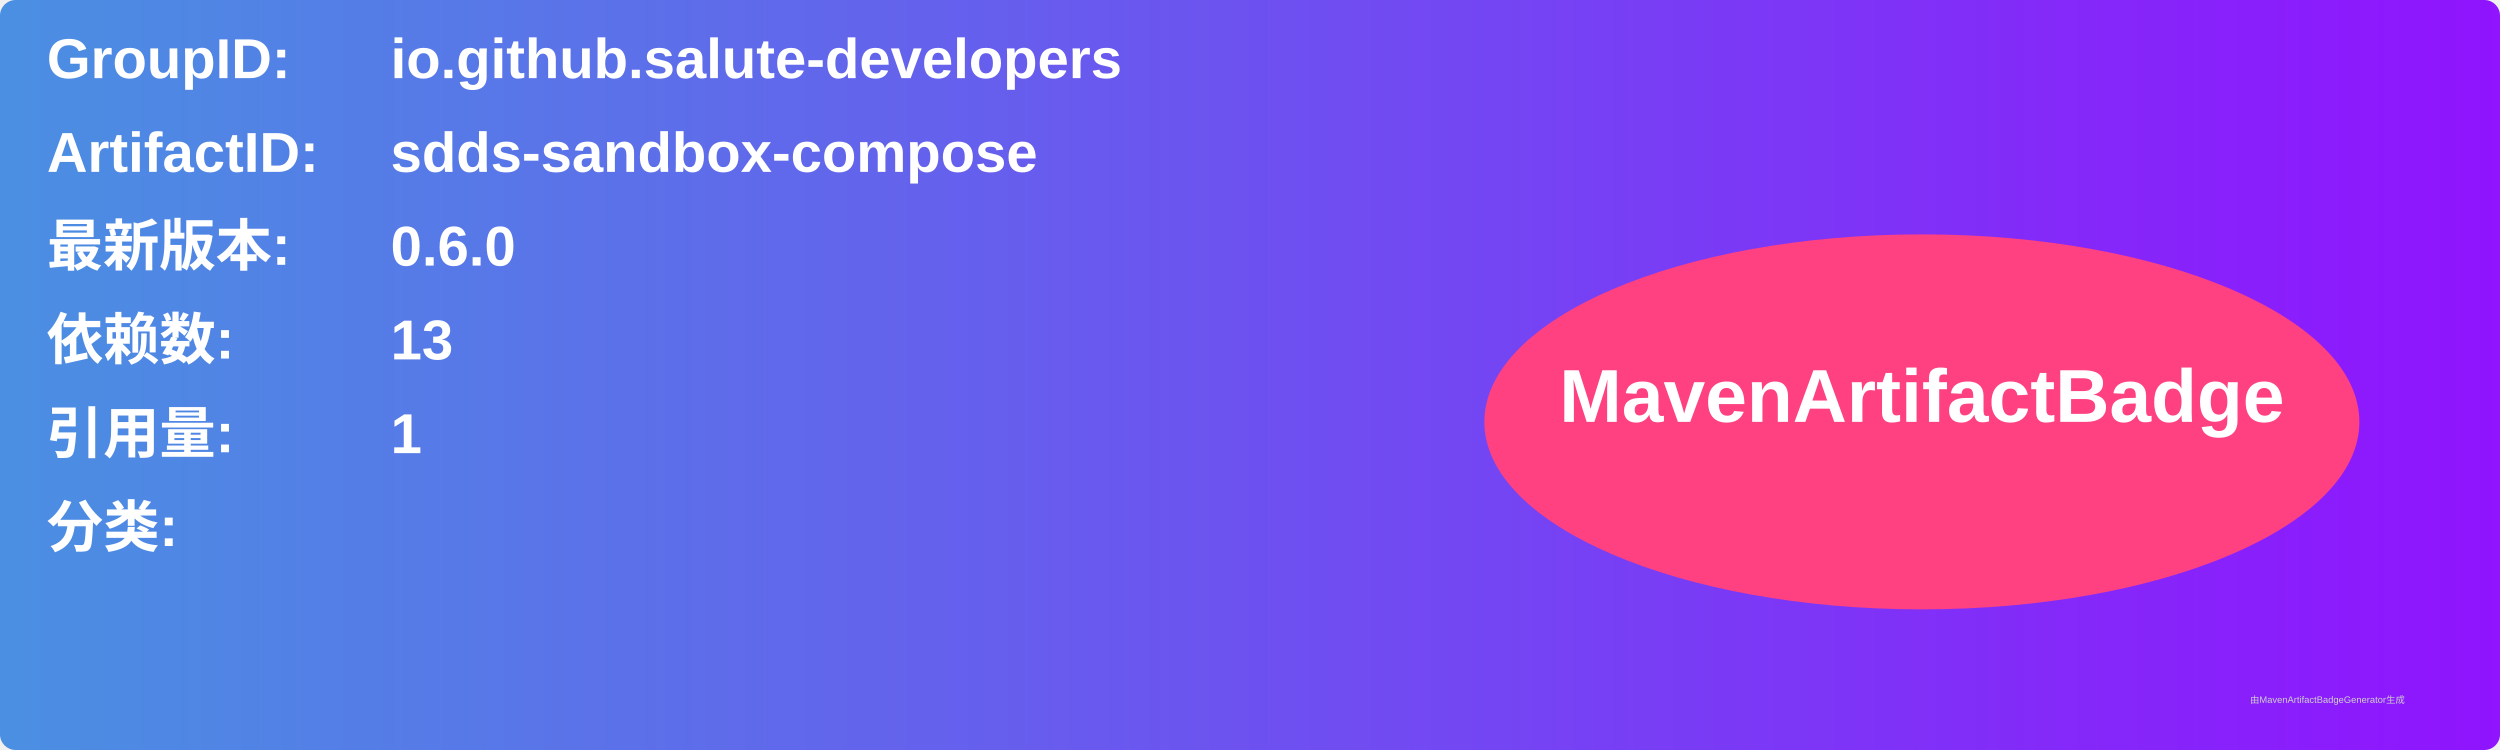
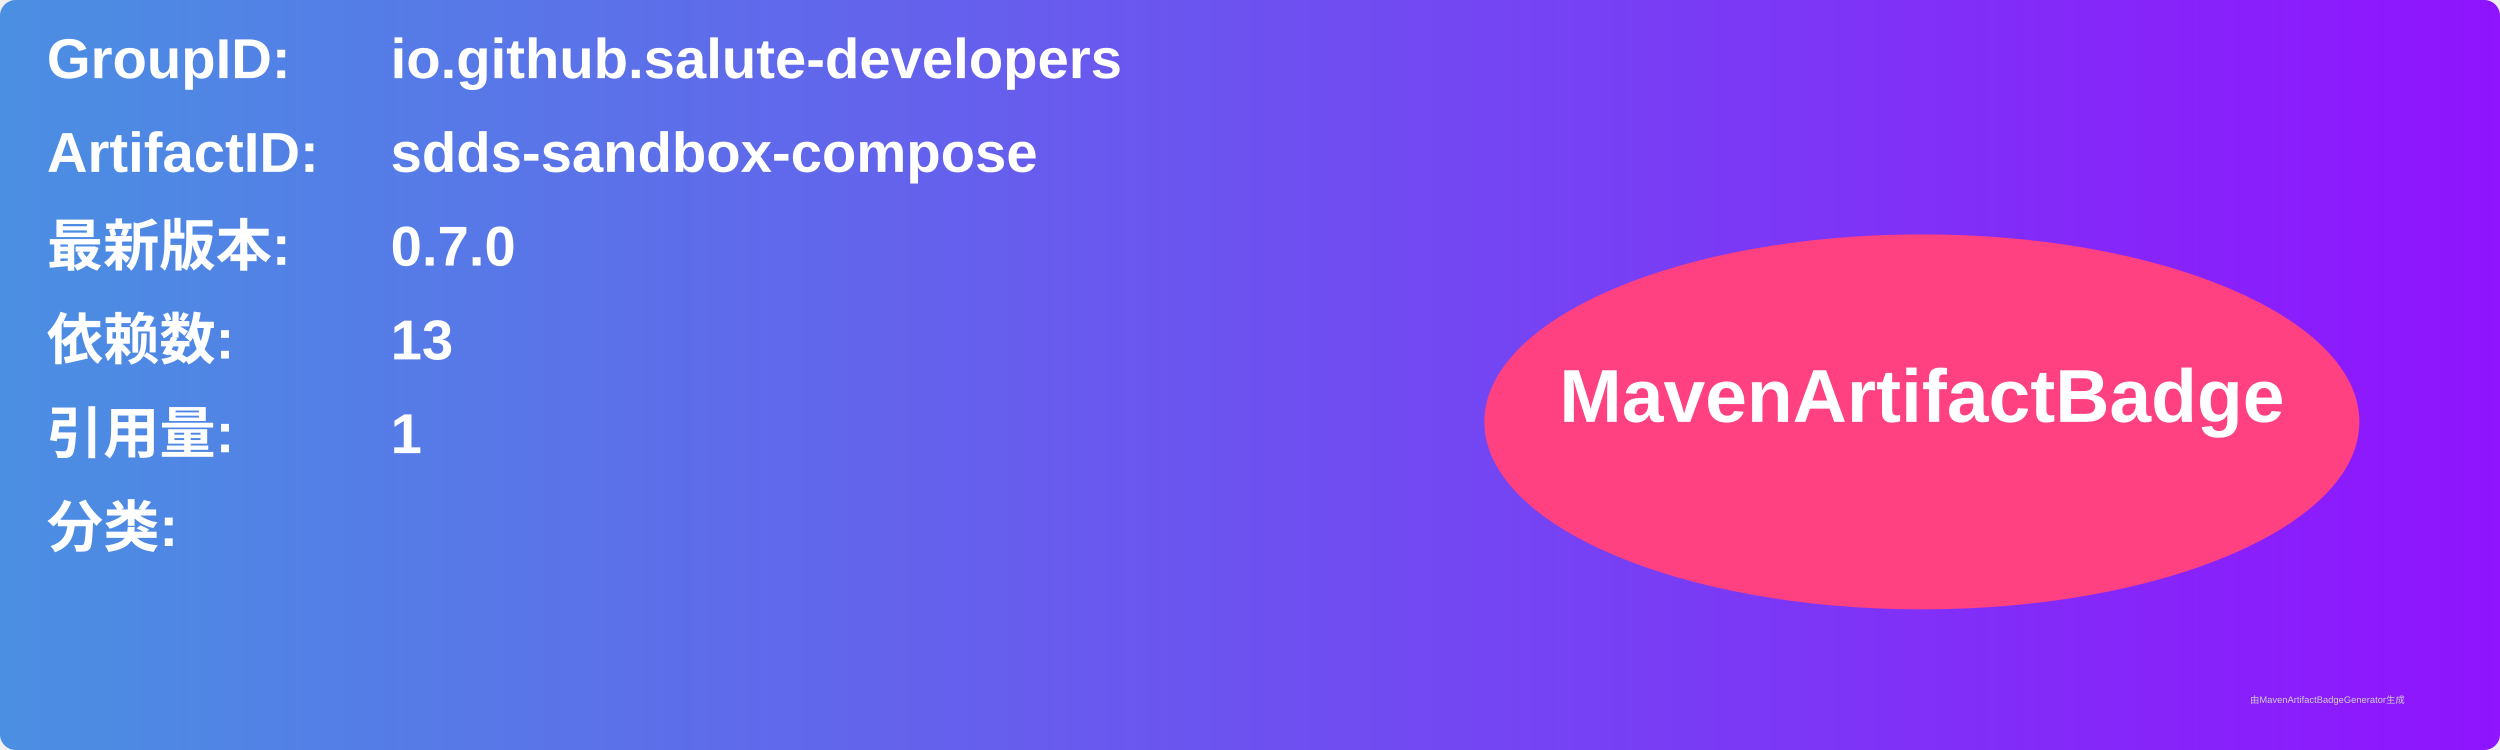
<svg xmlns="http://www.w3.org/2000/svg" width="800" height="240" viewBox="0 0 800 240">
  <linearGradient id="grad" x1="0%" y1="0%" x2="100%" y2="0%">
    <stop offset="0%" stop-color="#4a90e2" />
    <stop offset="100%" stop-color="#9013fe" />
  </linearGradient>
  <rect width="100%" height="100%" rx="5" ry="5" fill="url(#grad)" />
  <g transform="translate(15, 15)">
    <text x="0" y="10" font-family="Arial" font-size="18" fill="white" font-weight="bold" width="260">GroupID:</text>
    <text x="110" y="10" font-family="Arial" font-size="18" fill="white" font-weight="bold" width="460">io.github.salute-developers</text>
    <text x="0" y="40" font-family="Arial" font-size="18" fill="white" font-weight="bold" width="260">ArtifactID:</text>
    <text x="110" y="40" font-family="Arial" font-size="18" fill="white" font-weight="bold" width="460">sdds-sandbox-compose</text>
    <text x="0" y="70" font-family="Arial" font-size="18" fill="white" font-weight="bold">最新版本:</text>
    <text x="110" y="70" font-family="Arial" font-size="18" fill="white" font-weight="bold">
-       <tspan font-weight="bold">0.6.0</tspan>
+       <tspan font-weight="bold">0.7.0</tspan>
    </text>
    <text x="0" y="100" font-family="Arial" font-size="18" fill="white" font-weight="bold">依赖数: </text>
    <text x="110" y="100" font-family="Arial" font-size="18" fill="white">
      <tspan font-weight="bold">13</tspan>
    </text>
    <text x="0" y="130" font-family="Arial" font-size="18" fill="white" font-weight="bold">引用量: </text>
    <text x="110" y="130" font-family="Arial" font-size="18" fill="white">
      <tspan font-weight="bold">1</tspan>
    </text>
    <text x="0" y="160" font-family="Arial" font-size="18" fill="white" font-weight="bold">分类:</text>
    <text x="10" y="190" font-family="Arial" font-size="10" fill="white">
      <tspan font-weight="bold" />
    </text>
    <ellipse cx="600" cy="120" rx="140" ry="60" fill="#ff4081" />
    <text x="600" y="120" text-anchor="middle" font-family="Arial" font-size="24" fill="white" font-weight="bold">MavenArtifactBadge</text>
  </g>
  <text x="720" y="225" font-family="Arial" font-size="3" fill="#d0d0d0">由MavenArtifactBadgeGenerator生成</text>
</svg>
